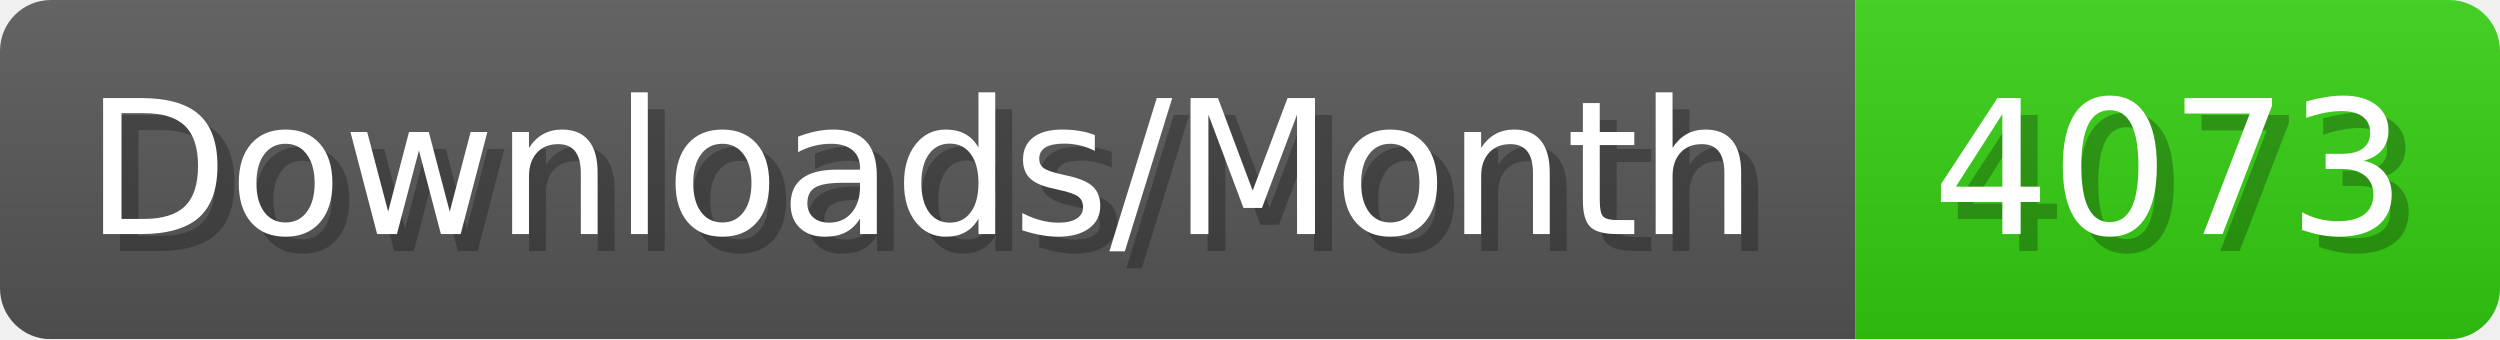
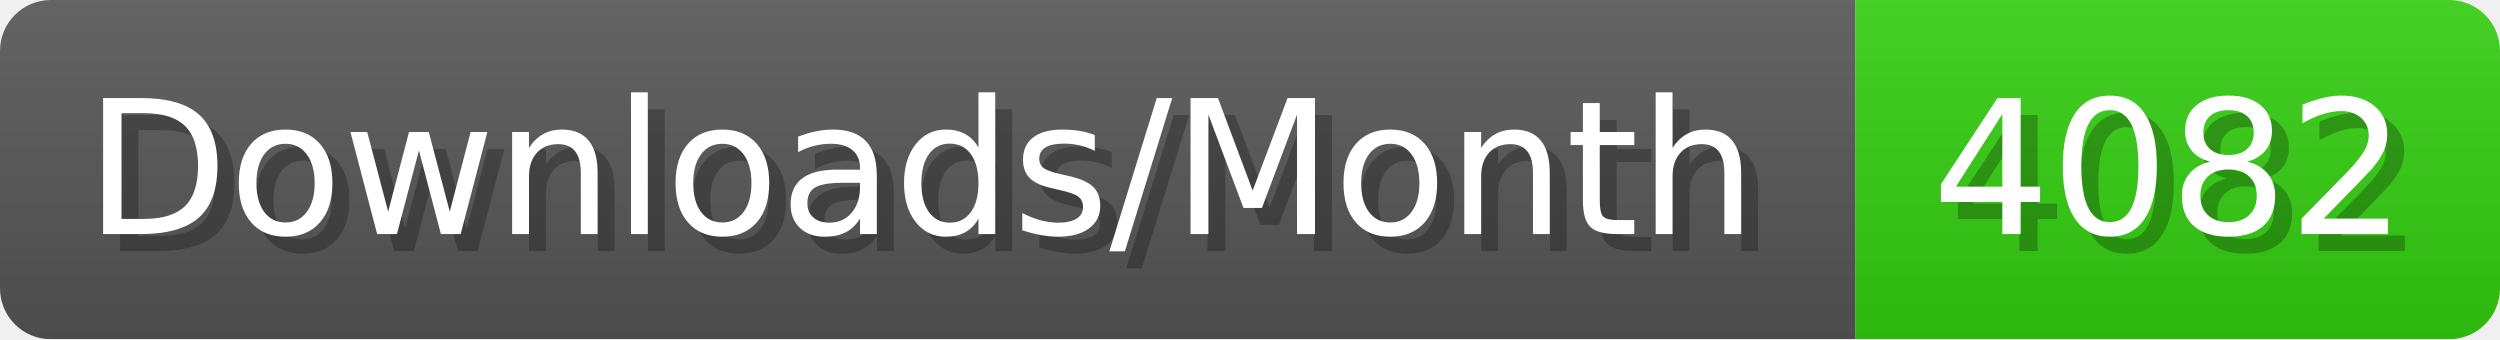
- <svg xmlns="http://www.w3.org/2000/svg" width="147.4" height="20" viewBox="0 0 1474 200" role="img" aria-label="Downloads/Month: 4073">
+ <svg xmlns="http://www.w3.org/2000/svg" width="147.4" height="20" viewBox="0 0 1474 200" role="img" aria-label="Downloads/Month: 4082">
  <linearGradient id="YlXUI" x2="0" y2="100%">
    <stop offset="0" stop-opacity=".1" stop-color="#EEE" />
    <stop offset="1" stop-opacity=".1" />
  </linearGradient>
  <mask id="JHhop">
    <rect width="1474" height="200" rx="30" fill="#FFF" />
  </mask>
  <g mask="url(#JHhop)">
    <rect width="1094" height="200" fill="#555" />
    <rect width="380" height="200" fill="#3C1" x="1094" />
    <rect width="1474" height="200" fill="url(#YlXUI)" />
  </g>
  <g aria-hidden="true" fill="#fff" text-anchor="start" font-family="Verdana,DejaVu Sans,sans-serif" font-size="110">
    <text x="60" y="148" textLength="994" fill="#000" opacity="0.25">Downloads/Month</text>
    <text x="50" y="138" textLength="994">Downloads/Month</text>
-     <text x="1149" y="148" textLength="280" fill="#000" opacity="0.25">4073</text>
-     <text x="1139" y="138" textLength="280">4073</text>
+     <text x="1149" y="148" textLength="280" fill="#000" opacity="0.25">4082</text>
+     <text x="1139" y="138" textLength="280">4082</text>
  </g>
</svg>
